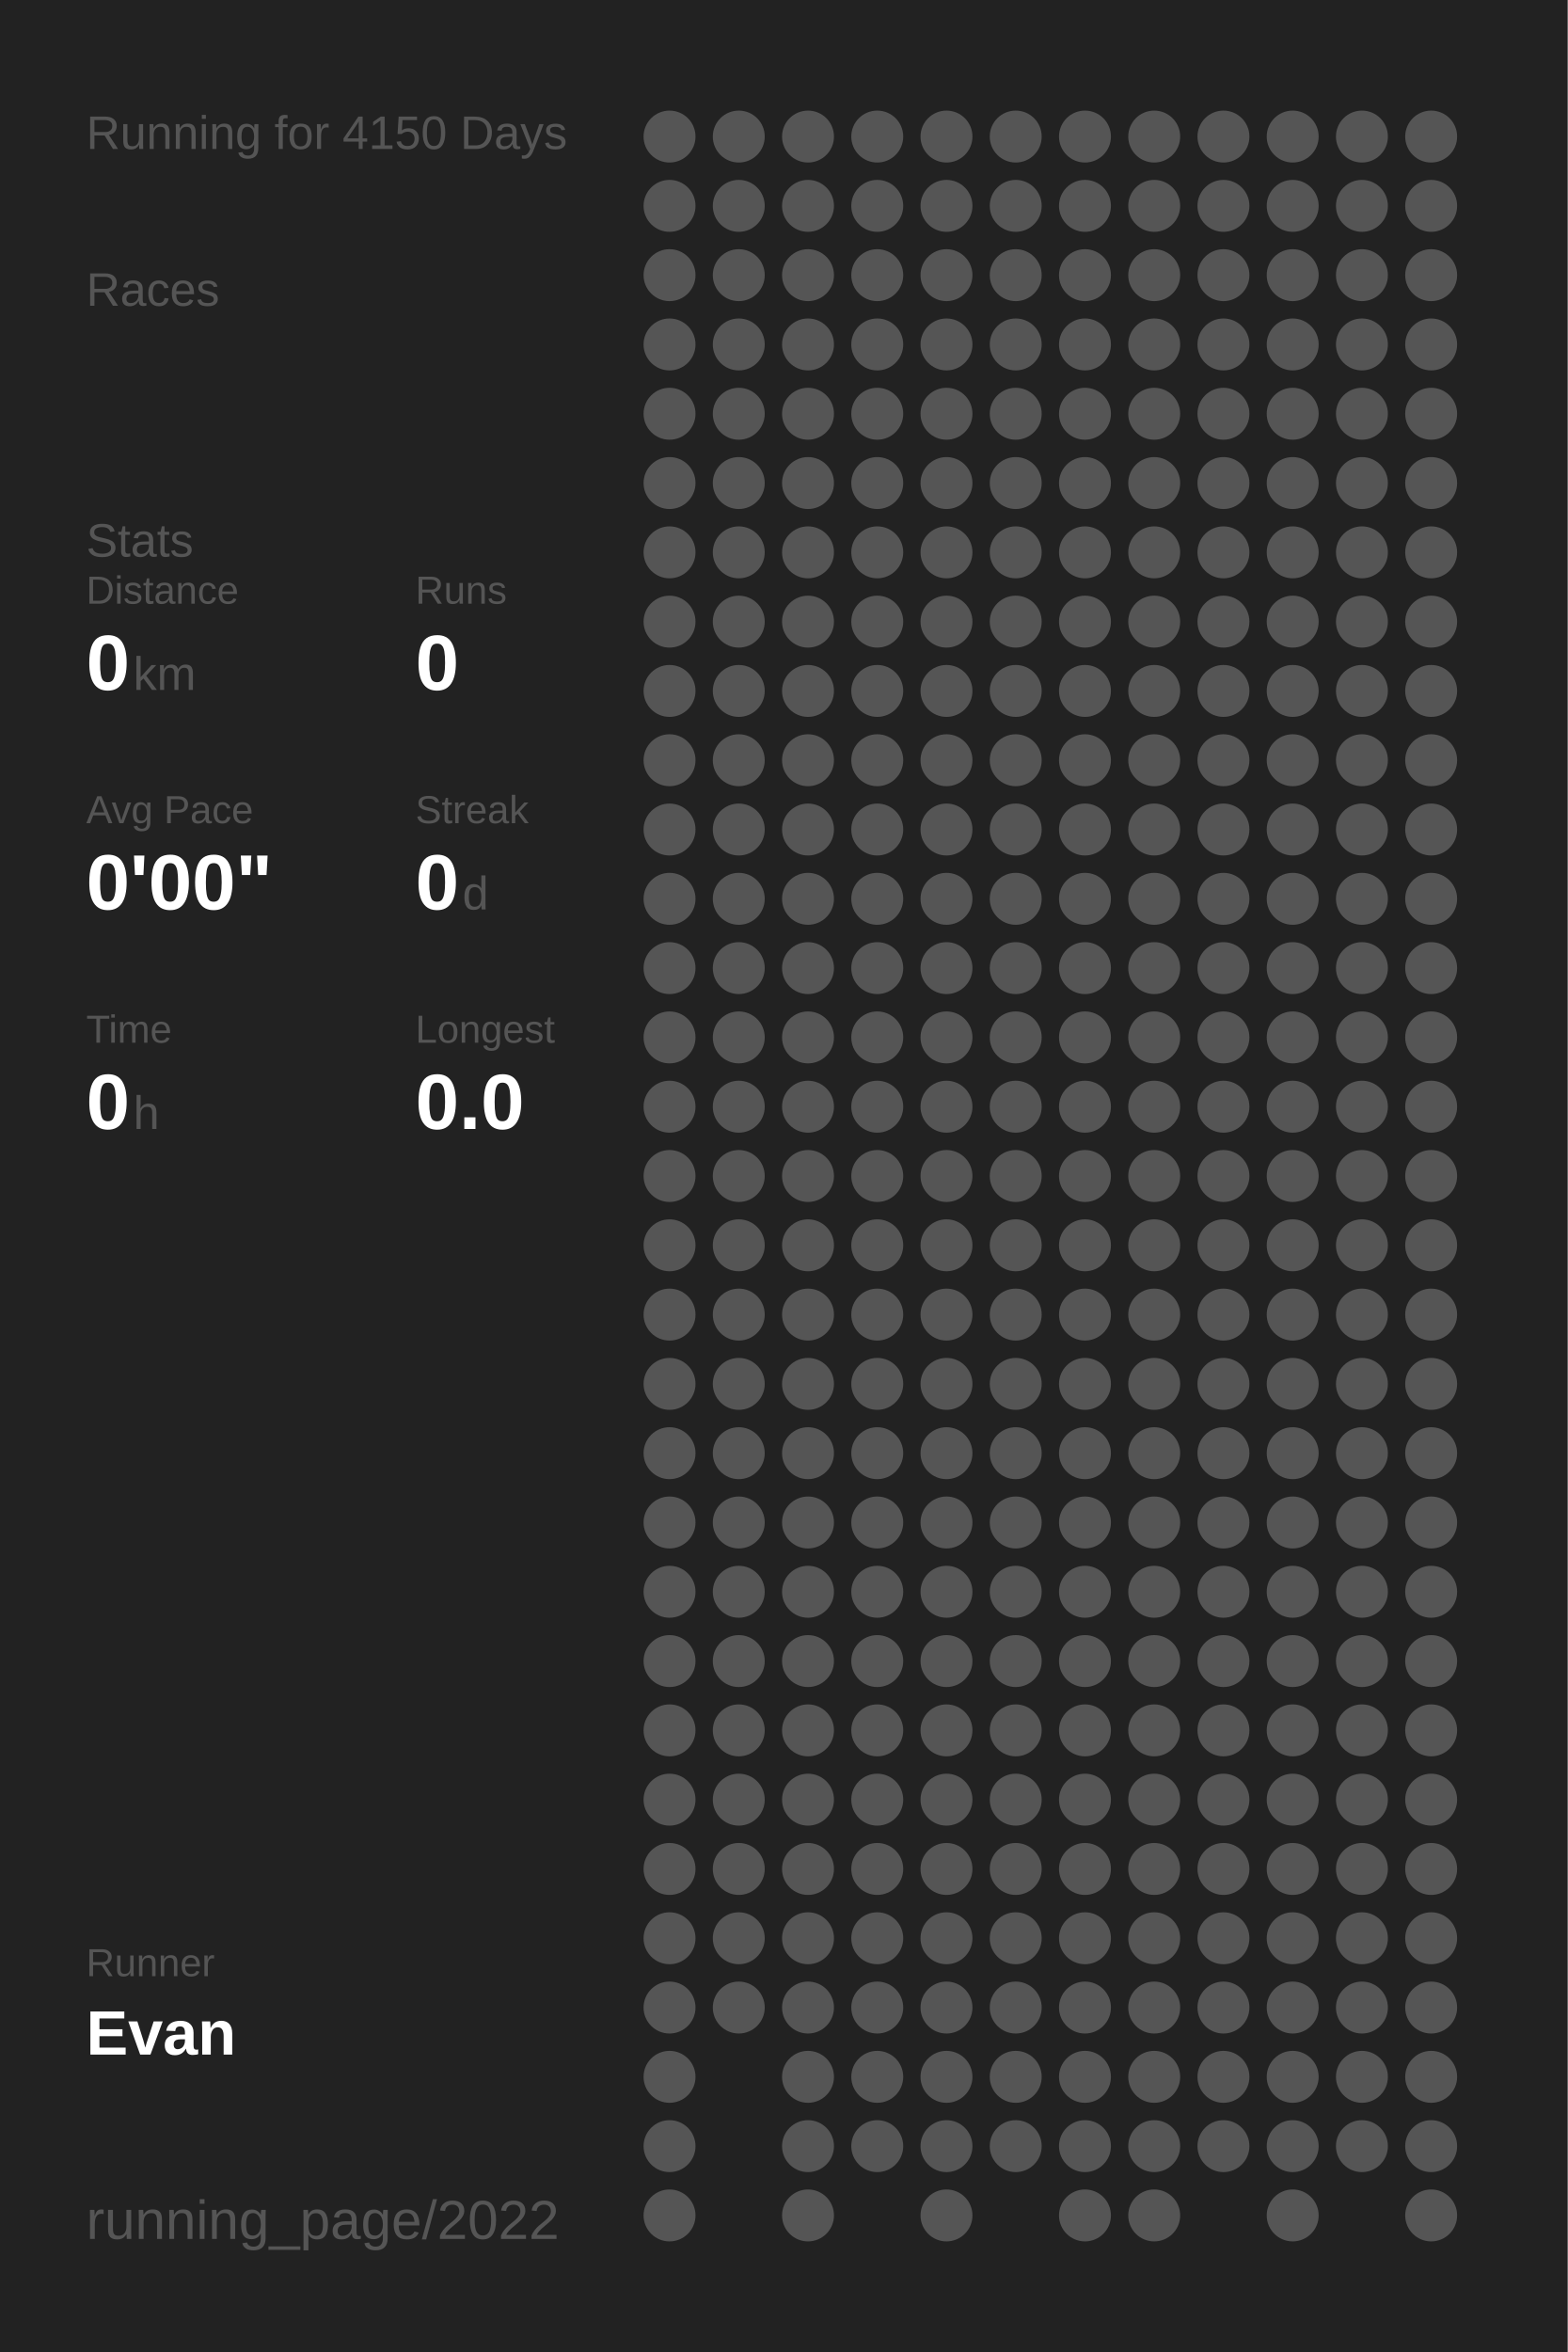
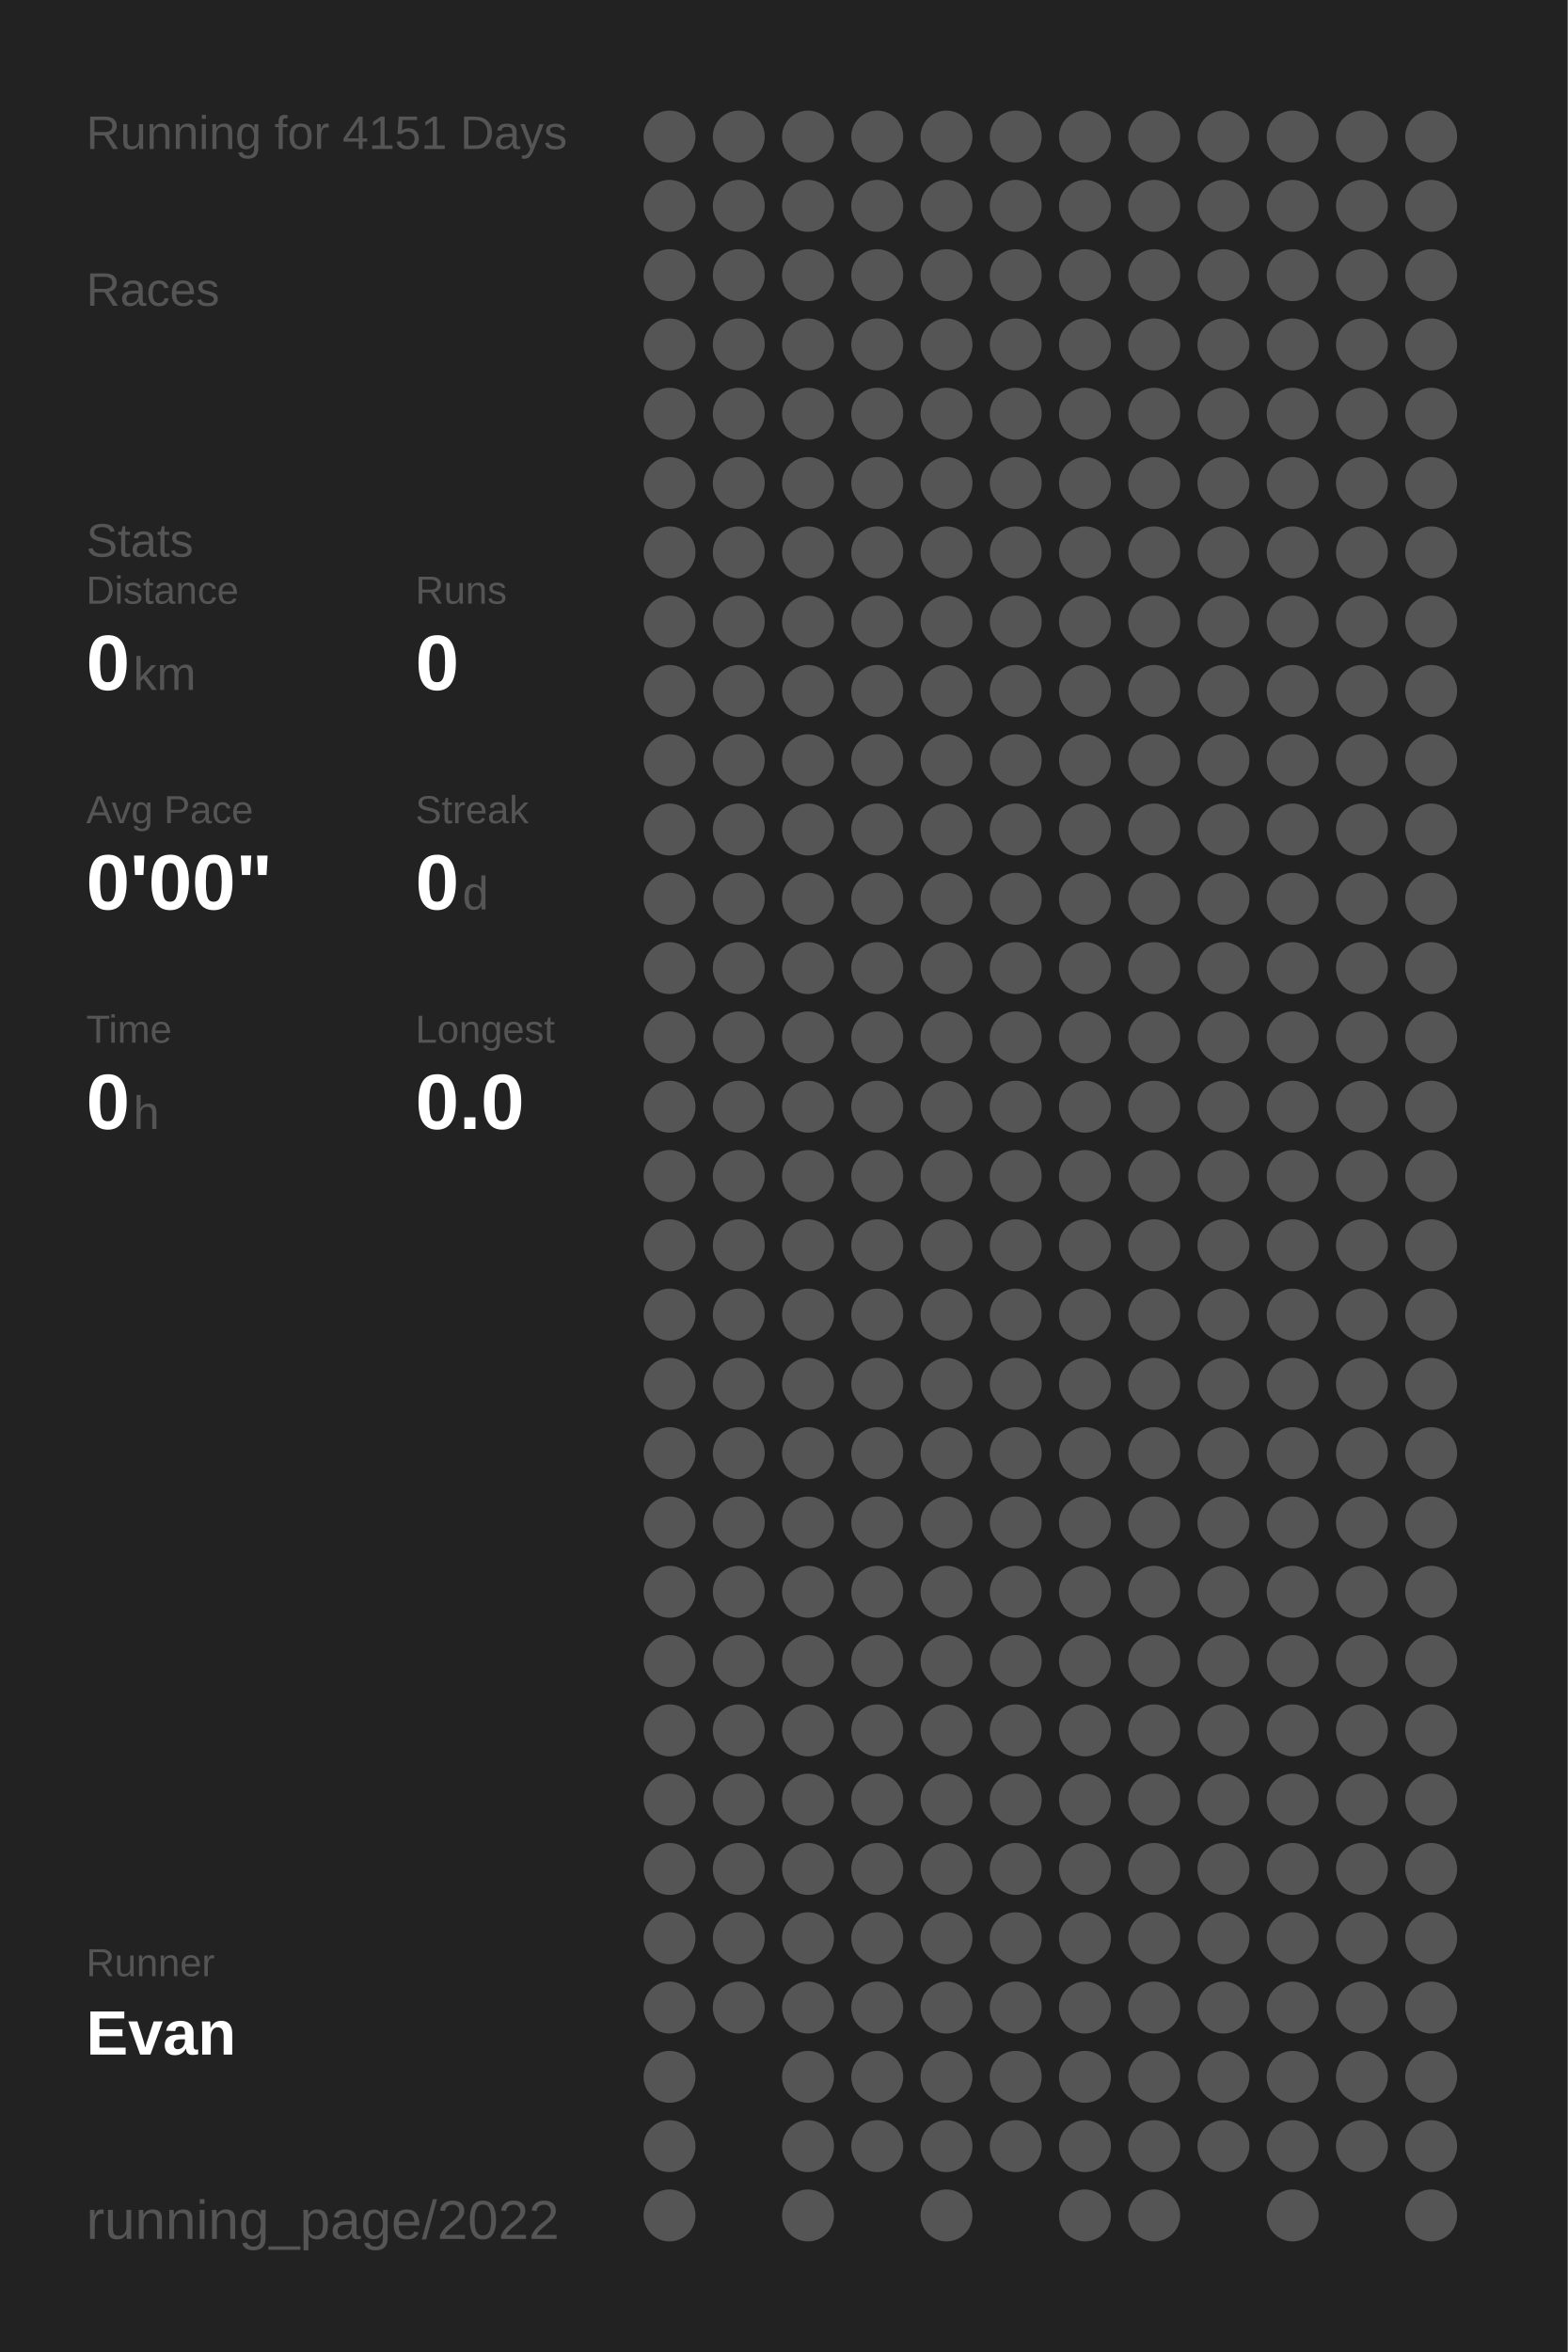
<svg xmlns="http://www.w3.org/2000/svg" baseProfile="full" height="300mm" version="1.1" viewBox="0,0,200,300" width="200mm">
  <defs />
  <rect fill="#222222" height="300" width="200" x="0" y="0" />
-   <text fill="#555555" style="font-size:6px; font-family:Arial;" x="11" y="19">Running for 4150 Days</text>
+   <text fill="#555555" style="font-size:6px; font-family:Arial;" x="11" y="19">Running for 4151 Days</text>
  <text fill="#555555" style="font-size:6px; font-family:Arial;" x="11" y="39">Races</text>
  <text fill="#555555" style="font-size:6px; font-family:Arial;" x="11" y="71">Stats</text>
  <text fill="#555555" style="font-size:5px; font-family:Arial;" x="11" y="77">Distance</text>
  <text fill="#FFFFFF" style="font-size:10px; font-family:Arial; font-weight:bold;" x="11" y="88">0</text>
  <text fill="#555555" style="font-size:6px; font-family:Arial;" x="17" y="88">km</text>
  <text fill="#555555" style="font-size:5px; font-family:Arial;" x="53" y="77">Runs</text>
  <text fill="#FFFFFF" style="font-size:10px; font-family:Arial; font-weight:bold;" x="53" y="88">0</text>
  <text fill="#555555" style="font-size:5px; font-family:Arial;" x="11" y="105">Avg Pace</text>
  <text fill="#FFFFFF" style="font-size:10px; font-family:Arial; font-weight:bold;" x="11" y="116">0'00"</text>
  <text fill="#555555" style="font-size:5px; font-family:Arial;" x="53" y="105">Streak</text>
  <text fill="#FFFFFF" style="font-size:10px; font-family:Arial; font-weight:bold;" x="53" y="116">0</text>
  <text fill="#555555" style="font-size:6px; font-family:Arial;" x="59" y="116">d</text>
  <text fill="#555555" style="font-size:5px; font-family:Arial;" x="11" y="133">Time</text>
  <text fill="#FFFFFF" style="font-size:10px; font-family:Arial; font-weight:bold;" x="11" y="144">0</text>
  <text fill="#555555" style="font-size:6px; font-family:Arial;" x="17" y="144">h</text>
  <text fill="#555555" style="font-size:5px; font-family:Arial;" x="53" y="133">Longest</text>
  <text fill="#FFFFFF" style="font-size:10px; font-family:Arial; font-weight:bold;" x="53" y="144">0.0</text>
  <text fill="#555555" style="font-size:5px; font-family:Arial;" x="11" y="252.065">Runner</text>
  <text fill="#FFFFFF" style="font-size:8px; font-family:Arial; font-weight:bold;" x="11" y="262.065">Evan</text>
  <text fill="#555555" style="font-size:7px; font-family:Arial;" x="11" y="285.581">running_page/2022</text>
  <circle cx="85.417" cy="17.419" fill="#555555" r="3.312" />
  <circle cx="85.417" cy="26.258" fill="#555555" r="3.312" />
  <circle cx="85.417" cy="35.097" fill="#555555" r="3.312" />
  <circle cx="85.417" cy="43.935" fill="#555555" r="3.312" />
  <circle cx="85.417" cy="52.774" fill="#555555" r="3.312" />
  <circle cx="85.417" cy="61.613" fill="#555555" r="3.312" />
  <circle cx="85.417" cy="70.452" fill="#555555" r="3.312" />
  <circle cx="85.417" cy="79.29" fill="#555555" r="3.312" />
  <circle cx="85.417" cy="88.129" fill="#555555" r="3.312" />
  <circle cx="85.417" cy="96.968" fill="#555555" r="3.312" />
  <circle cx="85.417" cy="105.806" fill="#555555" r="3.312" />
  <circle cx="85.417" cy="114.645" fill="#555555" r="3.312" />
  <circle cx="85.417" cy="123.484" fill="#555555" r="3.312" />
  <circle cx="85.417" cy="132.323" fill="#555555" r="3.312" />
  <circle cx="85.417" cy="141.161" fill="#555555" r="3.312" />
  <circle cx="85.417" cy="150" fill="#555555" r="3.312" />
  <circle cx="85.417" cy="158.839" fill="#555555" r="3.312" />
  <circle cx="85.417" cy="167.677" fill="#555555" r="3.312" />
  <circle cx="85.417" cy="176.516" fill="#555555" r="3.312" />
  <circle cx="85.417" cy="185.355" fill="#555555" r="3.312" />
  <circle cx="85.417" cy="194.194" fill="#555555" r="3.312" />
  <circle cx="85.417" cy="203.032" fill="#555555" r="3.312" />
  <circle cx="85.417" cy="211.871" fill="#555555" r="3.312" />
  <circle cx="85.417" cy="220.71" fill="#555555" r="3.312" />
  <circle cx="85.417" cy="229.548" fill="#555555" r="3.312" />
  <circle cx="85.417" cy="238.387" fill="#555555" r="3.312" />
  <circle cx="85.417" cy="247.226" fill="#555555" r="3.312" />
  <circle cx="85.417" cy="256.065" fill="#555555" r="3.312" />
  <circle cx="85.417" cy="264.903" fill="#555555" r="3.312" />
  <circle cx="85.417" cy="273.742" fill="#555555" r="3.312" />
  <circle cx="85.417" cy="282.581" fill="#555555" r="3.312" />
  <circle cx="94.25" cy="17.419" fill="#555555" r="3.312" />
  <circle cx="94.25" cy="26.258" fill="#555555" r="3.312" />
  <circle cx="94.25" cy="35.097" fill="#555555" r="3.312" />
  <circle cx="94.25" cy="43.935" fill="#555555" r="3.312" />
  <circle cx="94.25" cy="52.774" fill="#555555" r="3.312" />
  <circle cx="94.25" cy="61.613" fill="#555555" r="3.312" />
  <circle cx="94.25" cy="70.452" fill="#555555" r="3.312" />
  <circle cx="94.25" cy="79.29" fill="#555555" r="3.312" />
  <circle cx="94.25" cy="88.129" fill="#555555" r="3.312" />
  <circle cx="94.25" cy="96.968" fill="#555555" r="3.312" />
  <circle cx="94.25" cy="105.806" fill="#555555" r="3.312" />
  <circle cx="94.25" cy="114.645" fill="#555555" r="3.312" />
  <circle cx="94.25" cy="123.484" fill="#555555" r="3.312" />
  <circle cx="94.25" cy="132.323" fill="#555555" r="3.312" />
  <circle cx="94.25" cy="141.161" fill="#555555" r="3.312" />
  <circle cx="94.25" cy="150" fill="#555555" r="3.312" />
  <circle cx="94.25" cy="158.839" fill="#555555" r="3.312" />
  <circle cx="94.25" cy="167.677" fill="#555555" r="3.312" />
  <circle cx="94.25" cy="176.516" fill="#555555" r="3.312" />
  <circle cx="94.25" cy="185.355" fill="#555555" r="3.312" />
  <circle cx="94.25" cy="194.194" fill="#555555" r="3.312" />
  <circle cx="94.25" cy="203.032" fill="#555555" r="3.312" />
  <circle cx="94.25" cy="211.871" fill="#555555" r="3.312" />
  <circle cx="94.25" cy="220.71" fill="#555555" r="3.312" />
  <circle cx="94.25" cy="229.548" fill="#555555" r="3.312" />
  <circle cx="94.25" cy="238.387" fill="#555555" r="3.312" />
  <circle cx="94.25" cy="247.226" fill="#555555" r="3.312" />
  <circle cx="94.25" cy="256.065" fill="#555555" r="3.312" />
  <circle cx="103.083" cy="17.419" fill="#555555" r="3.312" />
  <circle cx="103.083" cy="26.258" fill="#555555" r="3.312" />
  <circle cx="103.083" cy="35.097" fill="#555555" r="3.312" />
  <circle cx="103.083" cy="43.935" fill="#555555" r="3.312" />
  <circle cx="103.083" cy="52.774" fill="#555555" r="3.312" />
  <circle cx="103.083" cy="61.613" fill="#555555" r="3.312" />
  <circle cx="103.083" cy="70.452" fill="#555555" r="3.312" />
  <circle cx="103.083" cy="79.29" fill="#555555" r="3.312" />
  <circle cx="103.083" cy="88.129" fill="#555555" r="3.312" />
  <circle cx="103.083" cy="96.968" fill="#555555" r="3.312" />
  <circle cx="103.083" cy="105.806" fill="#555555" r="3.312" />
  <circle cx="103.083" cy="114.645" fill="#555555" r="3.312" />
  <circle cx="103.083" cy="123.484" fill="#555555" r="3.312" />
  <circle cx="103.083" cy="132.323" fill="#555555" r="3.312" />
  <circle cx="103.083" cy="141.161" fill="#555555" r="3.312" />
  <circle cx="103.083" cy="150" fill="#555555" r="3.312" />
  <circle cx="103.083" cy="158.839" fill="#555555" r="3.312" />
  <circle cx="103.083" cy="167.677" fill="#555555" r="3.312" />
  <circle cx="103.083" cy="176.516" fill="#555555" r="3.312" />
  <circle cx="103.083" cy="185.355" fill="#555555" r="3.312" />
  <circle cx="103.083" cy="194.194" fill="#555555" r="3.312" />
  <circle cx="103.083" cy="203.032" fill="#555555" r="3.312" />
  <circle cx="103.083" cy="211.871" fill="#555555" r="3.312" />
  <circle cx="103.083" cy="220.71" fill="#555555" r="3.312" />
  <circle cx="103.083" cy="229.548" fill="#555555" r="3.312" />
  <circle cx="103.083" cy="238.387" fill="#555555" r="3.312" />
  <circle cx="103.083" cy="247.226" fill="#555555" r="3.312" />
  <circle cx="103.083" cy="256.065" fill="#555555" r="3.312" />
  <circle cx="103.083" cy="264.903" fill="#555555" r="3.312" />
  <circle cx="103.083" cy="273.742" fill="#555555" r="3.312" />
  <circle cx="103.083" cy="282.581" fill="#555555" r="3.312" />
  <circle cx="111.917" cy="17.419" fill="#555555" r="3.312" />
  <circle cx="111.917" cy="26.258" fill="#555555" r="3.312" />
  <circle cx="111.917" cy="35.097" fill="#555555" r="3.312" />
  <circle cx="111.917" cy="43.935" fill="#555555" r="3.312" />
  <circle cx="111.917" cy="52.774" fill="#555555" r="3.312" />
  <circle cx="111.917" cy="61.613" fill="#555555" r="3.312" />
  <circle cx="111.917" cy="70.452" fill="#555555" r="3.312" />
  <circle cx="111.917" cy="79.29" fill="#555555" r="3.312" />
  <circle cx="111.917" cy="88.129" fill="#555555" r="3.312" />
  <circle cx="111.917" cy="96.968" fill="#555555" r="3.312" />
  <circle cx="111.917" cy="105.806" fill="#555555" r="3.312" />
  <circle cx="111.917" cy="114.645" fill="#555555" r="3.312" />
  <circle cx="111.917" cy="123.484" fill="#555555" r="3.312" />
  <circle cx="111.917" cy="132.323" fill="#555555" r="3.312" />
  <circle cx="111.917" cy="141.161" fill="#555555" r="3.312" />
  <circle cx="111.917" cy="150" fill="#555555" r="3.312" />
  <circle cx="111.917" cy="158.839" fill="#555555" r="3.312" />
  <circle cx="111.917" cy="167.677" fill="#555555" r="3.312" />
  <circle cx="111.917" cy="176.516" fill="#555555" r="3.312" />
  <circle cx="111.917" cy="185.355" fill="#555555" r="3.312" />
  <circle cx="111.917" cy="194.194" fill="#555555" r="3.312" />
  <circle cx="111.917" cy="203.032" fill="#555555" r="3.312" />
  <circle cx="111.917" cy="211.871" fill="#555555" r="3.312" />
  <circle cx="111.917" cy="220.71" fill="#555555" r="3.312" />
  <circle cx="111.917" cy="229.548" fill="#555555" r="3.312" />
  <circle cx="111.917" cy="238.387" fill="#555555" r="3.312" />
  <circle cx="111.917" cy="247.226" fill="#555555" r="3.312" />
  <circle cx="111.917" cy="256.065" fill="#555555" r="3.312" />
  <circle cx="111.917" cy="264.903" fill="#555555" r="3.312" />
  <circle cx="111.917" cy="273.742" fill="#555555" r="3.312" />
  <circle cx="120.75" cy="17.419" fill="#555555" r="3.312" />
  <circle cx="120.75" cy="26.258" fill="#555555" r="3.312" />
  <circle cx="120.75" cy="35.097" fill="#555555" r="3.312" />
  <circle cx="120.75" cy="43.935" fill="#555555" r="3.312" />
  <circle cx="120.75" cy="52.774" fill="#555555" r="3.312" />
  <circle cx="120.75" cy="61.613" fill="#555555" r="3.312" />
  <circle cx="120.75" cy="70.452" fill="#555555" r="3.312" />
  <circle cx="120.75" cy="79.29" fill="#555555" r="3.312" />
  <circle cx="120.75" cy="88.129" fill="#555555" r="3.312" />
  <circle cx="120.75" cy="96.968" fill="#555555" r="3.312" />
  <circle cx="120.75" cy="105.806" fill="#555555" r="3.312" />
  <circle cx="120.75" cy="114.645" fill="#555555" r="3.312" />
  <circle cx="120.75" cy="123.484" fill="#555555" r="3.312" />
  <circle cx="120.75" cy="132.323" fill="#555555" r="3.312" />
  <circle cx="120.75" cy="141.161" fill="#555555" r="3.312" />
  <circle cx="120.75" cy="150" fill="#555555" r="3.312" />
  <circle cx="120.75" cy="158.839" fill="#555555" r="3.312" />
  <circle cx="120.75" cy="167.677" fill="#555555" r="3.312" />
  <circle cx="120.75" cy="176.516" fill="#555555" r="3.312" />
  <circle cx="120.75" cy="185.355" fill="#555555" r="3.312" />
  <circle cx="120.75" cy="194.194" fill="#555555" r="3.312" />
  <circle cx="120.75" cy="203.032" fill="#555555" r="3.312" />
  <circle cx="120.75" cy="211.871" fill="#555555" r="3.312" />
  <circle cx="120.75" cy="220.71" fill="#555555" r="3.312" />
  <circle cx="120.75" cy="229.548" fill="#555555" r="3.312" />
  <circle cx="120.75" cy="238.387" fill="#555555" r="3.312" />
  <circle cx="120.75" cy="247.226" fill="#555555" r="3.312" />
  <circle cx="120.75" cy="256.065" fill="#555555" r="3.312" />
  <circle cx="120.75" cy="264.903" fill="#555555" r="3.312" />
  <circle cx="120.75" cy="273.742" fill="#555555" r="3.312" />
  <circle cx="120.75" cy="282.581" fill="#555555" r="3.312" />
  <circle cx="129.583" cy="17.419" fill="#555555" r="3.312" />
  <circle cx="129.583" cy="26.258" fill="#555555" r="3.312" />
  <circle cx="129.583" cy="35.097" fill="#555555" r="3.312" />
  <circle cx="129.583" cy="43.935" fill="#555555" r="3.312" />
  <circle cx="129.583" cy="52.774" fill="#555555" r="3.312" />
  <circle cx="129.583" cy="61.613" fill="#555555" r="3.312" />
  <circle cx="129.583" cy="70.452" fill="#555555" r="3.312" />
  <circle cx="129.583" cy="79.29" fill="#555555" r="3.312" />
  <circle cx="129.583" cy="88.129" fill="#555555" r="3.312" />
  <circle cx="129.583" cy="96.968" fill="#555555" r="3.312" />
  <circle cx="129.583" cy="105.806" fill="#555555" r="3.312" />
  <circle cx="129.583" cy="114.645" fill="#555555" r="3.312" />
  <circle cx="129.583" cy="123.484" fill="#555555" r="3.312" />
  <circle cx="129.583" cy="132.323" fill="#555555" r="3.312" />
  <circle cx="129.583" cy="141.161" fill="#555555" r="3.312" />
  <circle cx="129.583" cy="150" fill="#555555" r="3.312" />
  <circle cx="129.583" cy="158.839" fill="#555555" r="3.312" />
  <circle cx="129.583" cy="167.677" fill="#555555" r="3.312" />
  <circle cx="129.583" cy="176.516" fill="#555555" r="3.312" />
  <circle cx="129.583" cy="185.355" fill="#555555" r="3.312" />
  <circle cx="129.583" cy="194.194" fill="#555555" r="3.312" />
  <circle cx="129.583" cy="203.032" fill="#555555" r="3.312" />
  <circle cx="129.583" cy="211.871" fill="#555555" r="3.312" />
  <circle cx="129.583" cy="220.71" fill="#555555" r="3.312" />
  <circle cx="129.583" cy="229.548" fill="#555555" r="3.312" />
  <circle cx="129.583" cy="238.387" fill="#555555" r="3.312" />
  <circle cx="129.583" cy="247.226" fill="#555555" r="3.312" />
  <circle cx="129.583" cy="256.065" fill="#555555" r="3.312" />
  <circle cx="129.583" cy="264.903" fill="#555555" r="3.312" />
  <circle cx="129.583" cy="273.742" fill="#555555" r="3.312" />
  <circle cx="138.417" cy="17.419" fill="#555555" r="3.312" />
  <circle cx="138.417" cy="26.258" fill="#555555" r="3.312" />
  <circle cx="138.417" cy="35.097" fill="#555555" r="3.312" />
  <circle cx="138.417" cy="43.935" fill="#555555" r="3.312" />
  <circle cx="138.417" cy="52.774" fill="#555555" r="3.312" />
  <circle cx="138.417" cy="61.613" fill="#555555" r="3.312" />
  <circle cx="138.417" cy="70.452" fill="#555555" r="3.312" />
  <circle cx="138.417" cy="79.29" fill="#555555" r="3.312" />
  <circle cx="138.417" cy="88.129" fill="#555555" r="3.312" />
  <circle cx="138.417" cy="96.968" fill="#555555" r="3.312" />
  <circle cx="138.417" cy="105.806" fill="#555555" r="3.312" />
  <circle cx="138.417" cy="114.645" fill="#555555" r="3.312" />
  <circle cx="138.417" cy="123.484" fill="#555555" r="3.312" />
  <circle cx="138.417" cy="132.323" fill="#555555" r="3.312" />
  <circle cx="138.417" cy="141.161" fill="#555555" r="3.312" />
  <circle cx="138.417" cy="150" fill="#555555" r="3.312" />
  <circle cx="138.417" cy="158.839" fill="#555555" r="3.312" />
  <circle cx="138.417" cy="167.677" fill="#555555" r="3.312" />
  <circle cx="138.417" cy="176.516" fill="#555555" r="3.312" />
  <circle cx="138.417" cy="185.355" fill="#555555" r="3.312" />
  <circle cx="138.417" cy="194.194" fill="#555555" r="3.312" />
  <circle cx="138.417" cy="203.032" fill="#555555" r="3.312" />
  <circle cx="138.417" cy="211.871" fill="#555555" r="3.312" />
  <circle cx="138.417" cy="220.71" fill="#555555" r="3.312" />
  <circle cx="138.417" cy="229.548" fill="#555555" r="3.312" />
  <circle cx="138.417" cy="238.387" fill="#555555" r="3.312" />
  <circle cx="138.417" cy="247.226" fill="#555555" r="3.312" />
  <circle cx="138.417" cy="256.065" fill="#555555" r="3.312" />
  <circle cx="138.417" cy="264.903" fill="#555555" r="3.312" />
  <circle cx="138.417" cy="273.742" fill="#555555" r="3.312" />
  <circle cx="138.417" cy="282.581" fill="#555555" r="3.312" />
  <circle cx="147.25" cy="17.419" fill="#555555" r="3.312" />
  <circle cx="147.25" cy="26.258" fill="#555555" r="3.312" />
  <circle cx="147.25" cy="35.097" fill="#555555" r="3.312" />
  <circle cx="147.25" cy="43.935" fill="#555555" r="3.312" />
  <circle cx="147.25" cy="52.774" fill="#555555" r="3.312" />
  <circle cx="147.25" cy="61.613" fill="#555555" r="3.312" />
  <circle cx="147.25" cy="70.452" fill="#555555" r="3.312" />
  <circle cx="147.25" cy="79.29" fill="#555555" r="3.312" />
  <circle cx="147.25" cy="88.129" fill="#555555" r="3.312" />
  <circle cx="147.25" cy="96.968" fill="#555555" r="3.312" />
  <circle cx="147.25" cy="105.806" fill="#555555" r="3.312" />
  <circle cx="147.25" cy="114.645" fill="#555555" r="3.312" />
  <circle cx="147.25" cy="123.484" fill="#555555" r="3.312" />
  <circle cx="147.25" cy="132.323" fill="#555555" r="3.312" />
  <circle cx="147.25" cy="141.161" fill="#555555" r="3.312" />
  <circle cx="147.25" cy="150" fill="#555555" r="3.312" />
  <circle cx="147.25" cy="158.839" fill="#555555" r="3.312" />
  <circle cx="147.25" cy="167.677" fill="#555555" r="3.312" />
  <circle cx="147.25" cy="176.516" fill="#555555" r="3.312" />
  <circle cx="147.25" cy="185.355" fill="#555555" r="3.312" />
  <circle cx="147.25" cy="194.194" fill="#555555" r="3.312" />
  <circle cx="147.25" cy="203.032" fill="#555555" r="3.312" />
  <circle cx="147.25" cy="211.871" fill="#555555" r="3.312" />
  <circle cx="147.25" cy="220.71" fill="#555555" r="3.312" />
  <circle cx="147.25" cy="229.548" fill="#555555" r="3.312" />
  <circle cx="147.25" cy="238.387" fill="#555555" r="3.312" />
  <circle cx="147.25" cy="247.226" fill="#555555" r="3.312" />
  <circle cx="147.25" cy="256.065" fill="#555555" r="3.312" />
  <circle cx="147.25" cy="264.903" fill="#555555" r="3.312" />
  <circle cx="147.25" cy="273.742" fill="#555555" r="3.312" />
  <circle cx="147.25" cy="282.581" fill="#555555" r="3.312" />
  <circle cx="156.083" cy="17.419" fill="#555555" r="3.312" />
  <circle cx="156.083" cy="26.258" fill="#555555" r="3.312" />
  <circle cx="156.083" cy="35.097" fill="#555555" r="3.312" />
  <circle cx="156.083" cy="43.935" fill="#555555" r="3.312" />
  <circle cx="156.083" cy="52.774" fill="#555555" r="3.312" />
  <circle cx="156.083" cy="61.613" fill="#555555" r="3.312" />
  <circle cx="156.083" cy="70.452" fill="#555555" r="3.312" />
  <circle cx="156.083" cy="79.29" fill="#555555" r="3.312" />
  <circle cx="156.083" cy="88.129" fill="#555555" r="3.312" />
  <circle cx="156.083" cy="96.968" fill="#555555" r="3.312" />
  <circle cx="156.083" cy="105.806" fill="#555555" r="3.312" />
  <circle cx="156.083" cy="114.645" fill="#555555" r="3.312" />
  <circle cx="156.083" cy="123.484" fill="#555555" r="3.312" />
  <circle cx="156.083" cy="132.323" fill="#555555" r="3.312" />
  <circle cx="156.083" cy="141.161" fill="#555555" r="3.312" />
  <circle cx="156.083" cy="150" fill="#555555" r="3.312" />
  <circle cx="156.083" cy="158.839" fill="#555555" r="3.312" />
  <circle cx="156.083" cy="167.677" fill="#555555" r="3.312" />
  <circle cx="156.083" cy="176.516" fill="#555555" r="3.312" />
  <circle cx="156.083" cy="185.355" fill="#555555" r="3.312" />
  <circle cx="156.083" cy="194.194" fill="#555555" r="3.312" />
  <circle cx="156.083" cy="203.032" fill="#555555" r="3.312" />
  <circle cx="156.083" cy="211.871" fill="#555555" r="3.312" />
  <circle cx="156.083" cy="220.71" fill="#555555" r="3.312" />
  <circle cx="156.083" cy="229.548" fill="#555555" r="3.312" />
  <circle cx="156.083" cy="238.387" fill="#555555" r="3.312" />
  <circle cx="156.083" cy="247.226" fill="#555555" r="3.312" />
  <circle cx="156.083" cy="256.065" fill="#555555" r="3.312" />
  <circle cx="156.083" cy="264.903" fill="#555555" r="3.312" />
  <circle cx="156.083" cy="273.742" fill="#555555" r="3.312" />
  <circle cx="164.917" cy="17.419" fill="#555555" r="3.312" />
  <circle cx="164.917" cy="26.258" fill="#555555" r="3.312" />
  <circle cx="164.917" cy="35.097" fill="#555555" r="3.312" />
  <circle cx="164.917" cy="43.935" fill="#555555" r="3.312" />
  <circle cx="164.917" cy="52.774" fill="#555555" r="3.312" />
  <circle cx="164.917" cy="61.613" fill="#555555" r="3.312" />
  <circle cx="164.917" cy="70.452" fill="#555555" r="3.312" />
  <circle cx="164.917" cy="79.29" fill="#555555" r="3.312" />
  <circle cx="164.917" cy="88.129" fill="#555555" r="3.312" />
  <circle cx="164.917" cy="96.968" fill="#555555" r="3.312" />
  <circle cx="164.917" cy="105.806" fill="#555555" r="3.312" />
  <circle cx="164.917" cy="114.645" fill="#555555" r="3.312" />
  <circle cx="164.917" cy="123.484" fill="#555555" r="3.312" />
  <circle cx="164.917" cy="132.323" fill="#555555" r="3.312" />
  <circle cx="164.917" cy="141.161" fill="#555555" r="3.312" />
  <circle cx="164.917" cy="150" fill="#555555" r="3.312" />
  <circle cx="164.917" cy="158.839" fill="#555555" r="3.312" />
  <circle cx="164.917" cy="167.677" fill="#555555" r="3.312" />
  <circle cx="164.917" cy="176.516" fill="#555555" r="3.312" />
  <circle cx="164.917" cy="185.355" fill="#555555" r="3.312" />
  <circle cx="164.917" cy="194.194" fill="#555555" r="3.312" />
  <circle cx="164.917" cy="203.032" fill="#555555" r="3.312" />
  <circle cx="164.917" cy="211.871" fill="#555555" r="3.312" />
  <circle cx="164.917" cy="220.71" fill="#555555" r="3.312" />
  <circle cx="164.917" cy="229.548" fill="#555555" r="3.312" />
  <circle cx="164.917" cy="238.387" fill="#555555" r="3.312" />
  <circle cx="164.917" cy="247.226" fill="#555555" r="3.312" />
  <circle cx="164.917" cy="256.065" fill="#555555" r="3.312" />
  <circle cx="164.917" cy="264.903" fill="#555555" r="3.312" />
  <circle cx="164.917" cy="273.742" fill="#555555" r="3.312" />
  <circle cx="164.917" cy="282.581" fill="#555555" r="3.312" />
  <circle cx="173.75" cy="17.419" fill="#555555" r="3.312" />
  <circle cx="173.75" cy="26.258" fill="#555555" r="3.312" />
  <circle cx="173.75" cy="35.097" fill="#555555" r="3.312" />
  <circle cx="173.75" cy="43.935" fill="#555555" r="3.312" />
  <circle cx="173.75" cy="52.774" fill="#555555" r="3.312" />
  <circle cx="173.75" cy="61.613" fill="#555555" r="3.312" />
  <circle cx="173.75" cy="70.452" fill="#555555" r="3.312" />
  <circle cx="173.75" cy="79.29" fill="#555555" r="3.312" />
  <circle cx="173.75" cy="88.129" fill="#555555" r="3.312" />
  <circle cx="173.75" cy="96.968" fill="#555555" r="3.312" />
  <circle cx="173.75" cy="105.806" fill="#555555" r="3.312" />
  <circle cx="173.75" cy="114.645" fill="#555555" r="3.312" />
  <circle cx="173.75" cy="123.484" fill="#555555" r="3.312" />
  <circle cx="173.75" cy="132.323" fill="#555555" r="3.312" />
  <circle cx="173.75" cy="141.161" fill="#555555" r="3.312" />
  <circle cx="173.75" cy="150" fill="#555555" r="3.312" />
  <circle cx="173.75" cy="158.839" fill="#555555" r="3.312" />
  <circle cx="173.75" cy="167.677" fill="#555555" r="3.312" />
  <circle cx="173.75" cy="176.516" fill="#555555" r="3.312" />
  <circle cx="173.75" cy="185.355" fill="#555555" r="3.312" />
  <circle cx="173.75" cy="194.194" fill="#555555" r="3.312" />
  <circle cx="173.75" cy="203.032" fill="#555555" r="3.312" />
  <circle cx="173.75" cy="211.871" fill="#555555" r="3.312" />
  <circle cx="173.75" cy="220.71" fill="#555555" r="3.312" />
  <circle cx="173.75" cy="229.548" fill="#555555" r="3.312" />
  <circle cx="173.75" cy="238.387" fill="#555555" r="3.312" />
  <circle cx="173.75" cy="247.226" fill="#555555" r="3.312" />
  <circle cx="173.75" cy="256.065" fill="#555555" r="3.312" />
  <circle cx="173.75" cy="264.903" fill="#555555" r="3.312" />
  <circle cx="173.75" cy="273.742" fill="#555555" r="3.312" />
  <circle cx="182.583" cy="17.419" fill="#555555" r="3.312" />
  <circle cx="182.583" cy="26.258" fill="#555555" r="3.312" />
  <circle cx="182.583" cy="35.097" fill="#555555" r="3.312" />
  <circle cx="182.583" cy="43.935" fill="#555555" r="3.312" />
  <circle cx="182.583" cy="52.774" fill="#555555" r="3.312" />
  <circle cx="182.583" cy="61.613" fill="#555555" r="3.312" />
  <circle cx="182.583" cy="70.452" fill="#555555" r="3.312" />
  <circle cx="182.583" cy="79.29" fill="#555555" r="3.312" />
  <circle cx="182.583" cy="88.129" fill="#555555" r="3.312" />
  <circle cx="182.583" cy="96.968" fill="#555555" r="3.312" />
  <circle cx="182.583" cy="105.806" fill="#555555" r="3.312" />
  <circle cx="182.583" cy="114.645" fill="#555555" r="3.312" />
  <circle cx="182.583" cy="123.484" fill="#555555" r="3.312" />
  <circle cx="182.583" cy="132.323" fill="#555555" r="3.312" />
  <circle cx="182.583" cy="141.161" fill="#555555" r="3.312" />
  <circle cx="182.583" cy="150" fill="#555555" r="3.312" />
  <circle cx="182.583" cy="158.839" fill="#555555" r="3.312" />
  <circle cx="182.583" cy="167.677" fill="#555555" r="3.312" />
  <circle cx="182.583" cy="176.516" fill="#555555" r="3.312" />
  <circle cx="182.583" cy="185.355" fill="#555555" r="3.312" />
  <circle cx="182.583" cy="194.194" fill="#555555" r="3.312" />
  <circle cx="182.583" cy="203.032" fill="#555555" r="3.312" />
  <circle cx="182.583" cy="211.871" fill="#555555" r="3.312" />
  <circle cx="182.583" cy="220.71" fill="#555555" r="3.312" />
  <circle cx="182.583" cy="229.548" fill="#555555" r="3.312" />
  <circle cx="182.583" cy="238.387" fill="#555555" r="3.312" />
  <circle cx="182.583" cy="247.226" fill="#555555" r="3.312" />
  <circle cx="182.583" cy="256.065" fill="#555555" r="3.312" />
  <circle cx="182.583" cy="264.903" fill="#555555" r="3.312" />
  <circle cx="182.583" cy="273.742" fill="#555555" r="3.312" />
  <circle cx="182.583" cy="282.581" fill="#555555" r="3.312" />
</svg>
